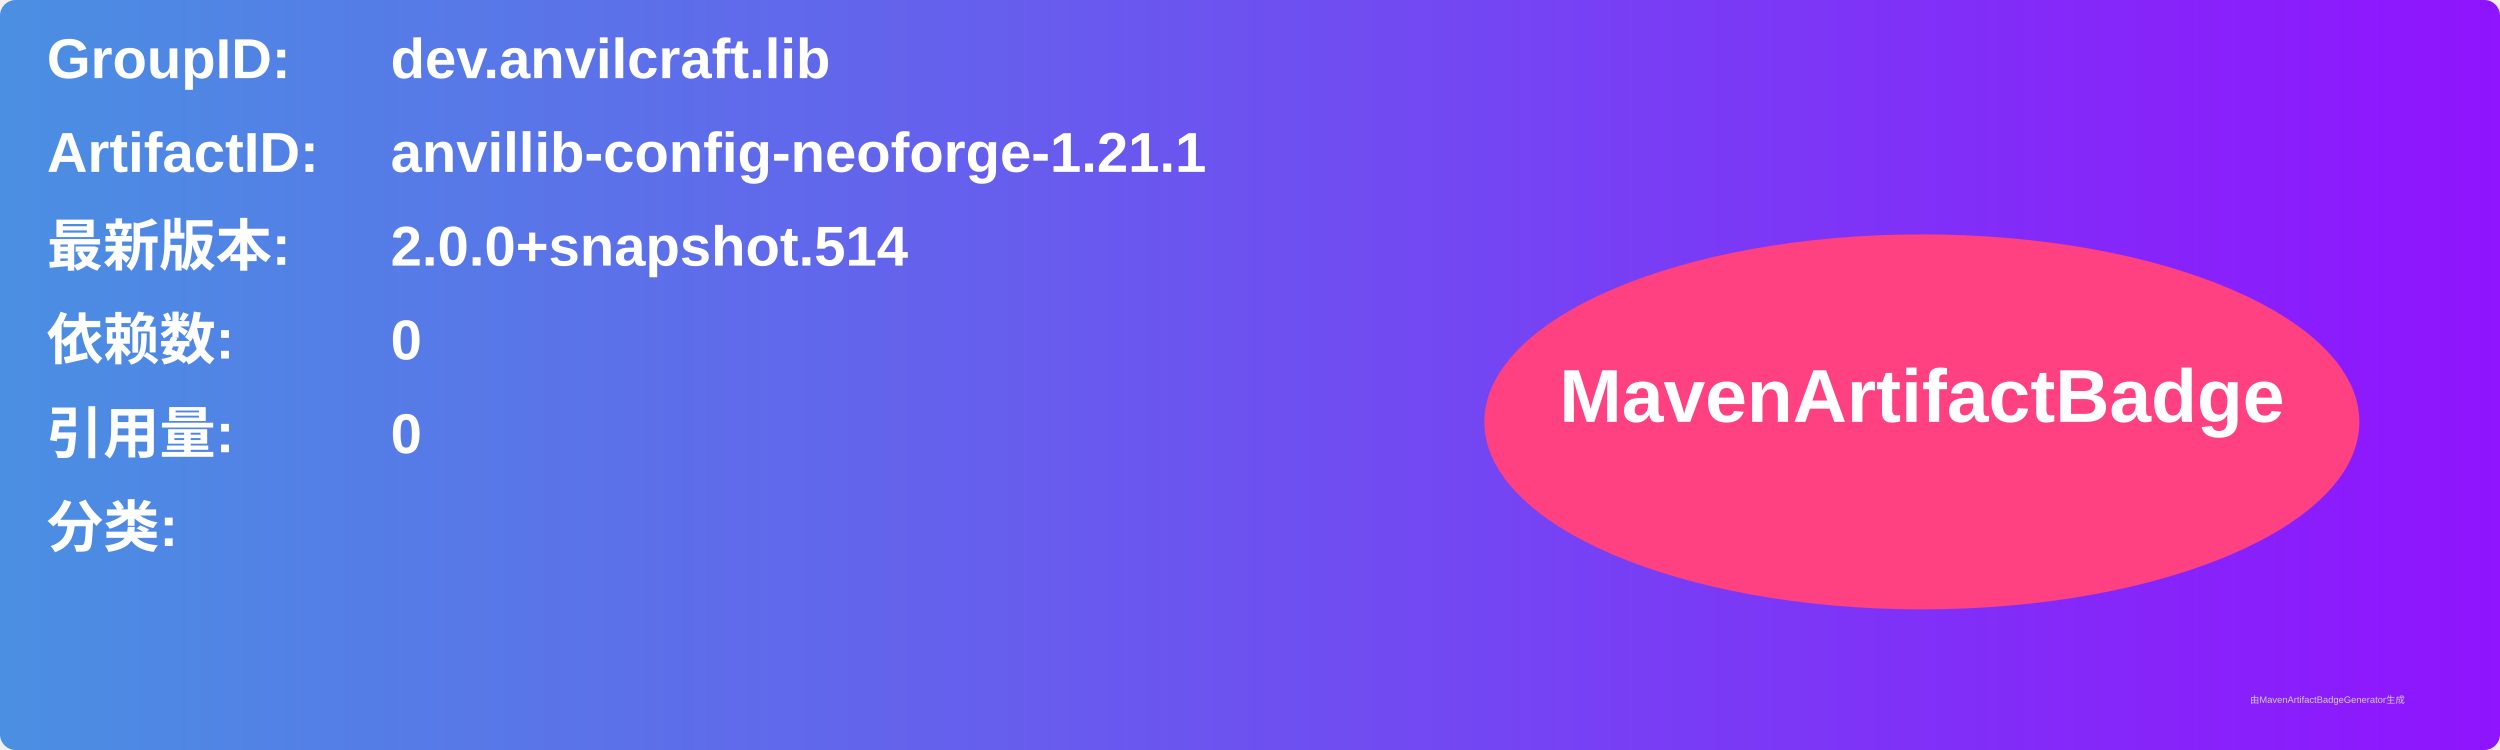
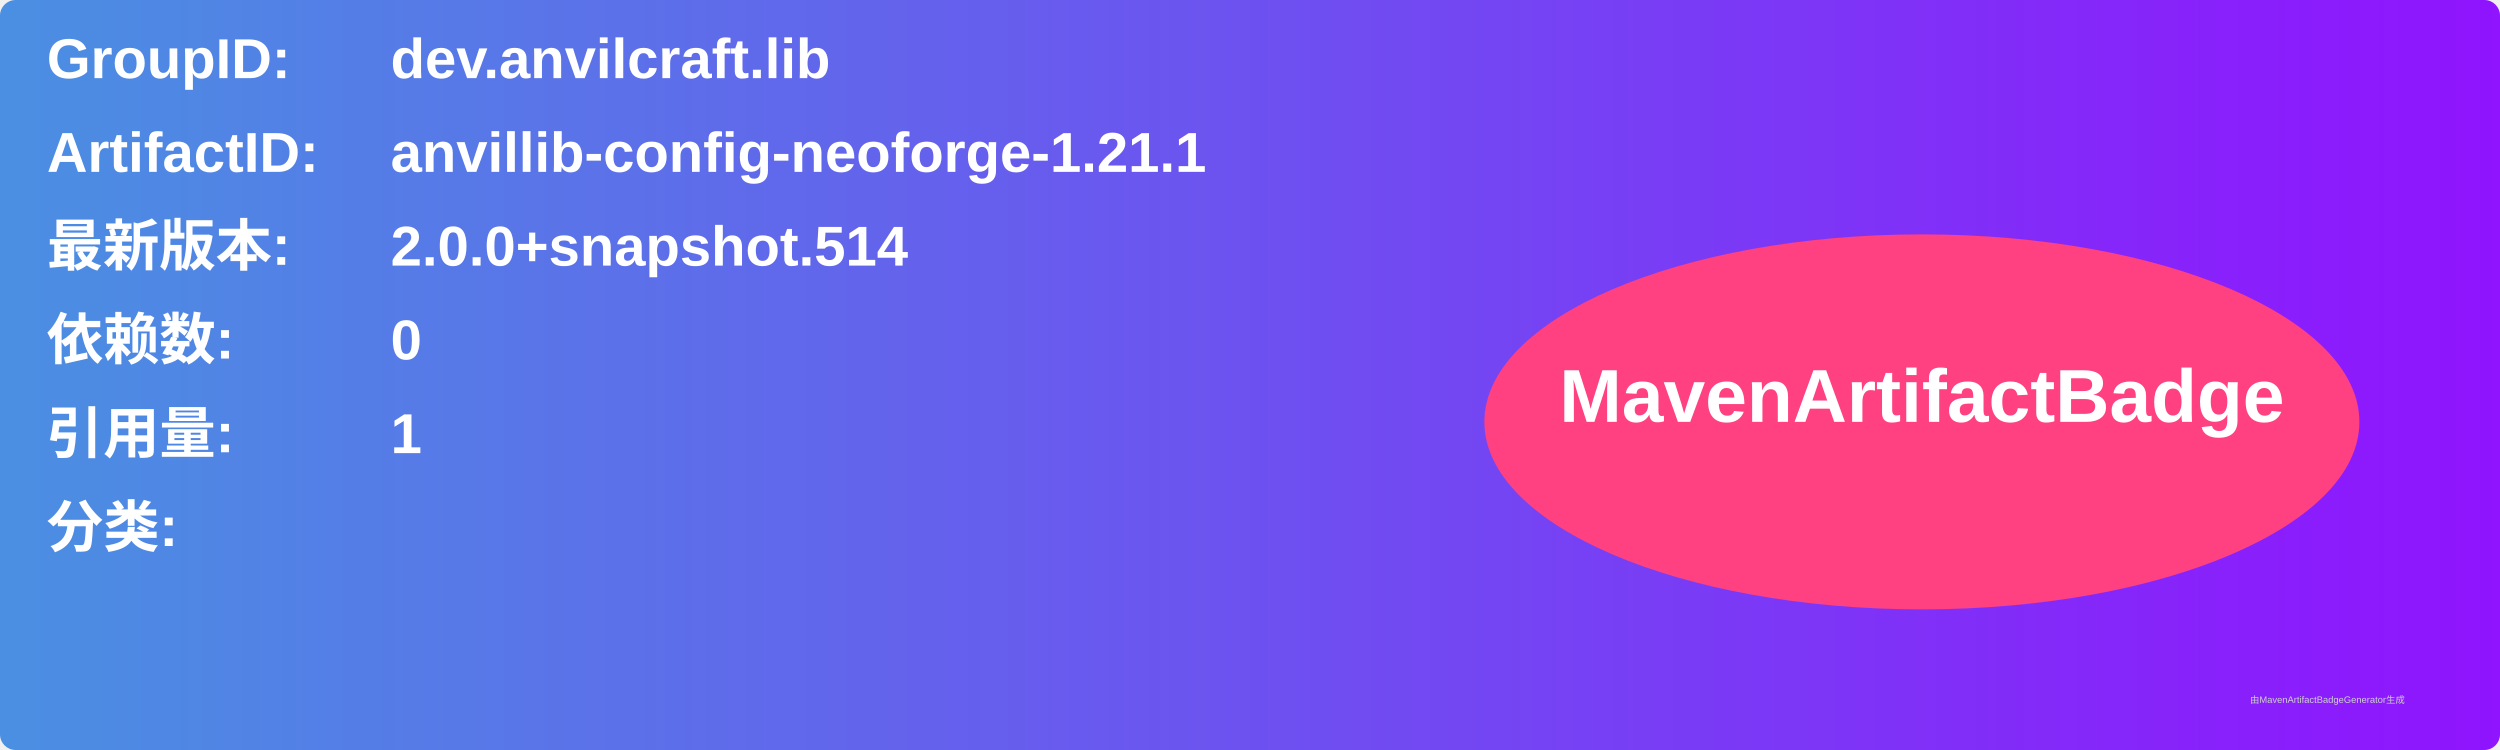
<svg xmlns="http://www.w3.org/2000/svg" width="800" height="240" viewBox="0 0 800 240">
  <linearGradient id="grad" x1="0%" y1="0%" x2="100%" y2="0%">
    <stop offset="0%" stop-color="#4a90e2" />
    <stop offset="100%" stop-color="#9013fe" />
  </linearGradient>
  <rect width="100%" height="100%" rx="5" ry="5" fill="url(#grad)" />
  <g transform="translate(15, 15)">
    <text x="0" y="10" font-family="Arial" font-size="18" fill="white" font-weight="bold" width="260">GroupID:</text>
    <text x="110" y="10" font-family="Arial" font-size="18" fill="white" font-weight="bold" width="460">dev.anvilcraft.lib</text>
    <text x="0" y="40" font-family="Arial" font-size="18" fill="white" font-weight="bold" width="260">ArtifactID:</text>
    <text x="110" y="40" font-family="Arial" font-size="18" fill="white" font-weight="bold" width="460">anvillib-config-neoforge-1.21.1</text>
    <text x="0" y="70" font-family="Arial" font-size="18" fill="white" font-weight="bold">最新版本:</text>
    <text x="110" y="70" font-family="Arial" font-size="18" fill="white" font-weight="bold">
      <tspan font-weight="bold">2.0.0+snapshot.514</tspan>
    </text>
    <text x="0" y="100" font-family="Arial" font-size="18" fill="white" font-weight="bold">依赖数: </text>
    <text x="110" y="100" font-family="Arial" font-size="18" fill="white">
      <tspan font-weight="bold">0</tspan>
    </text>
    <text x="0" y="130" font-family="Arial" font-size="18" fill="white" font-weight="bold">引用量: </text>
    <text x="110" y="130" font-family="Arial" font-size="18" fill="white">
-       <tspan font-weight="bold">0</tspan>
+       <tspan font-weight="bold">1</tspan>
    </text>
    <text x="0" y="160" font-family="Arial" font-size="18" fill="white" font-weight="bold">分类:</text>
    <text x="10" y="190" font-family="Arial" font-size="10" fill="white">
      <tspan font-weight="bold" />
    </text>
    <ellipse cx="600" cy="120" rx="140" ry="60" fill="#ff4081" />
    <text x="600" y="120" text-anchor="middle" font-family="Arial" font-size="24" fill="white" font-weight="bold">MavenArtifactBadge</text>
  </g>
  <text x="720" y="225" font-family="Arial" font-size="3" fill="#d0d0d0">由MavenArtifactBadgeGenerator生成</text>
</svg>
